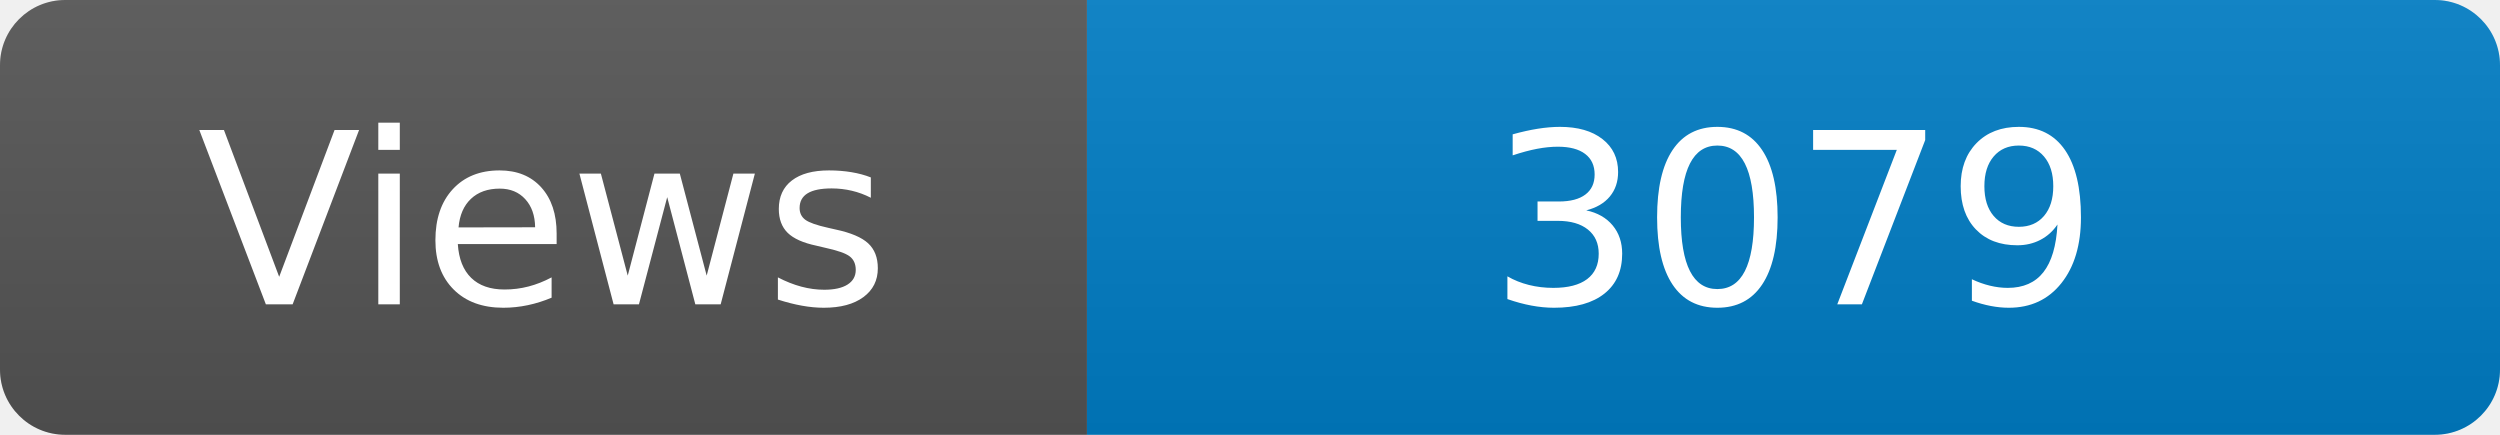
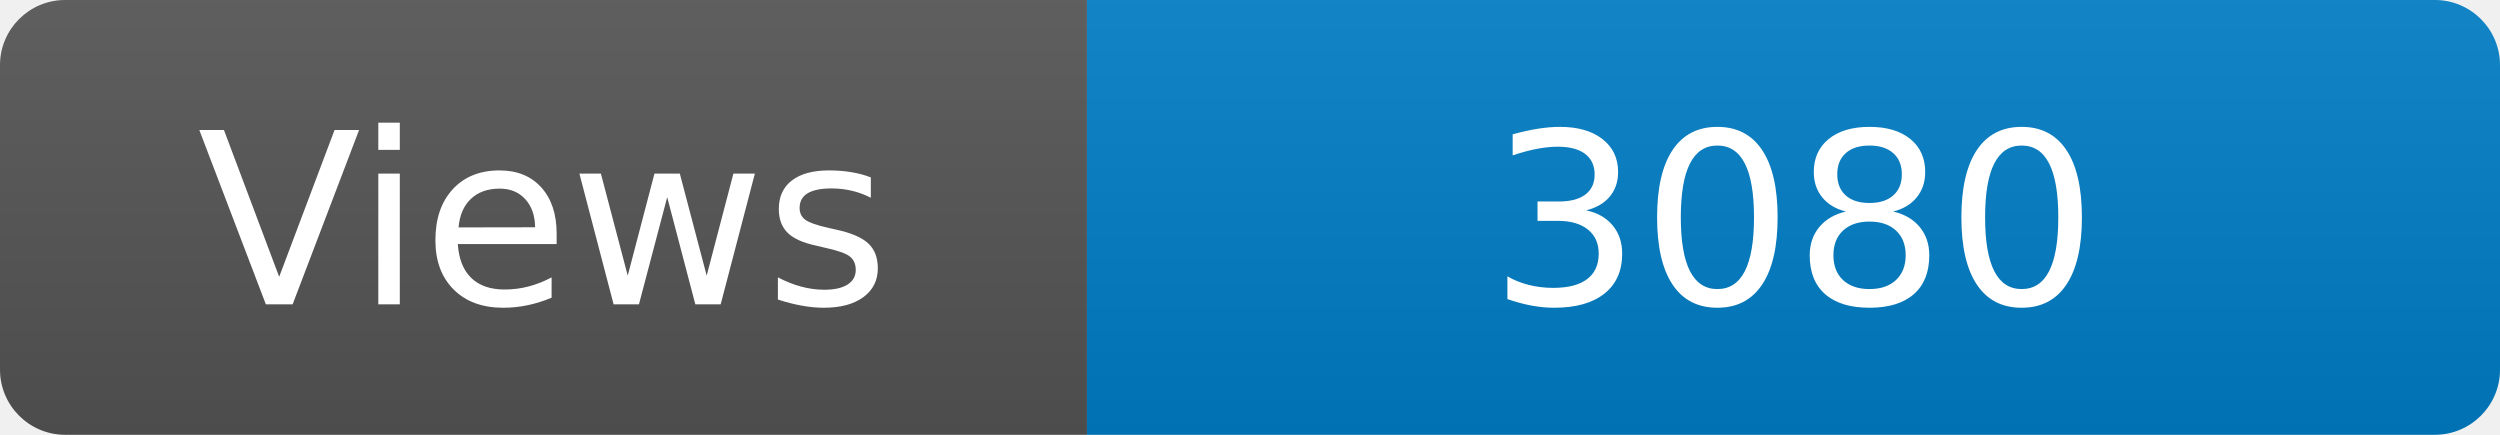
<svg xmlns="http://www.w3.org/2000/svg" width="115" height="20" role="img" aria-label="Maintained?: yes">
  <linearGradient id="s" x2="0" y2="100%">
    <stop offset="0" stop-color="#bbb" stop-opacity=".1" />
    <stop offset="1" stop-opacity=".1" />
  </linearGradient>
  <clipPath id="r">
    <rect width="115" height="20" rx="3" fill="#fff" />
  </clipPath>
  <g clip-path="url(#r)">
    <rect width="50" height="20" fill="#555" />
    <rect x="50" width="160" height="20" fill="#007ec6" />
    <rect width="115" height="20" fill="url(#s)" />
  </g>
  <g fill="#fff" text-anchor="middle" font-family="Verdana,Geneva,DejaVu Sans,sans-serif" font-size="110">
    <text x="250" y="140" transform="scale(.1)" fill="#fff">Views</text>
-     <text x="825" y="140" transform="scale(.1)" fill="#fff">3079</text>
+     <text x="825" y="140" transform="scale(.1)" fill="#fff">3080</text>
  </g>
</svg>
